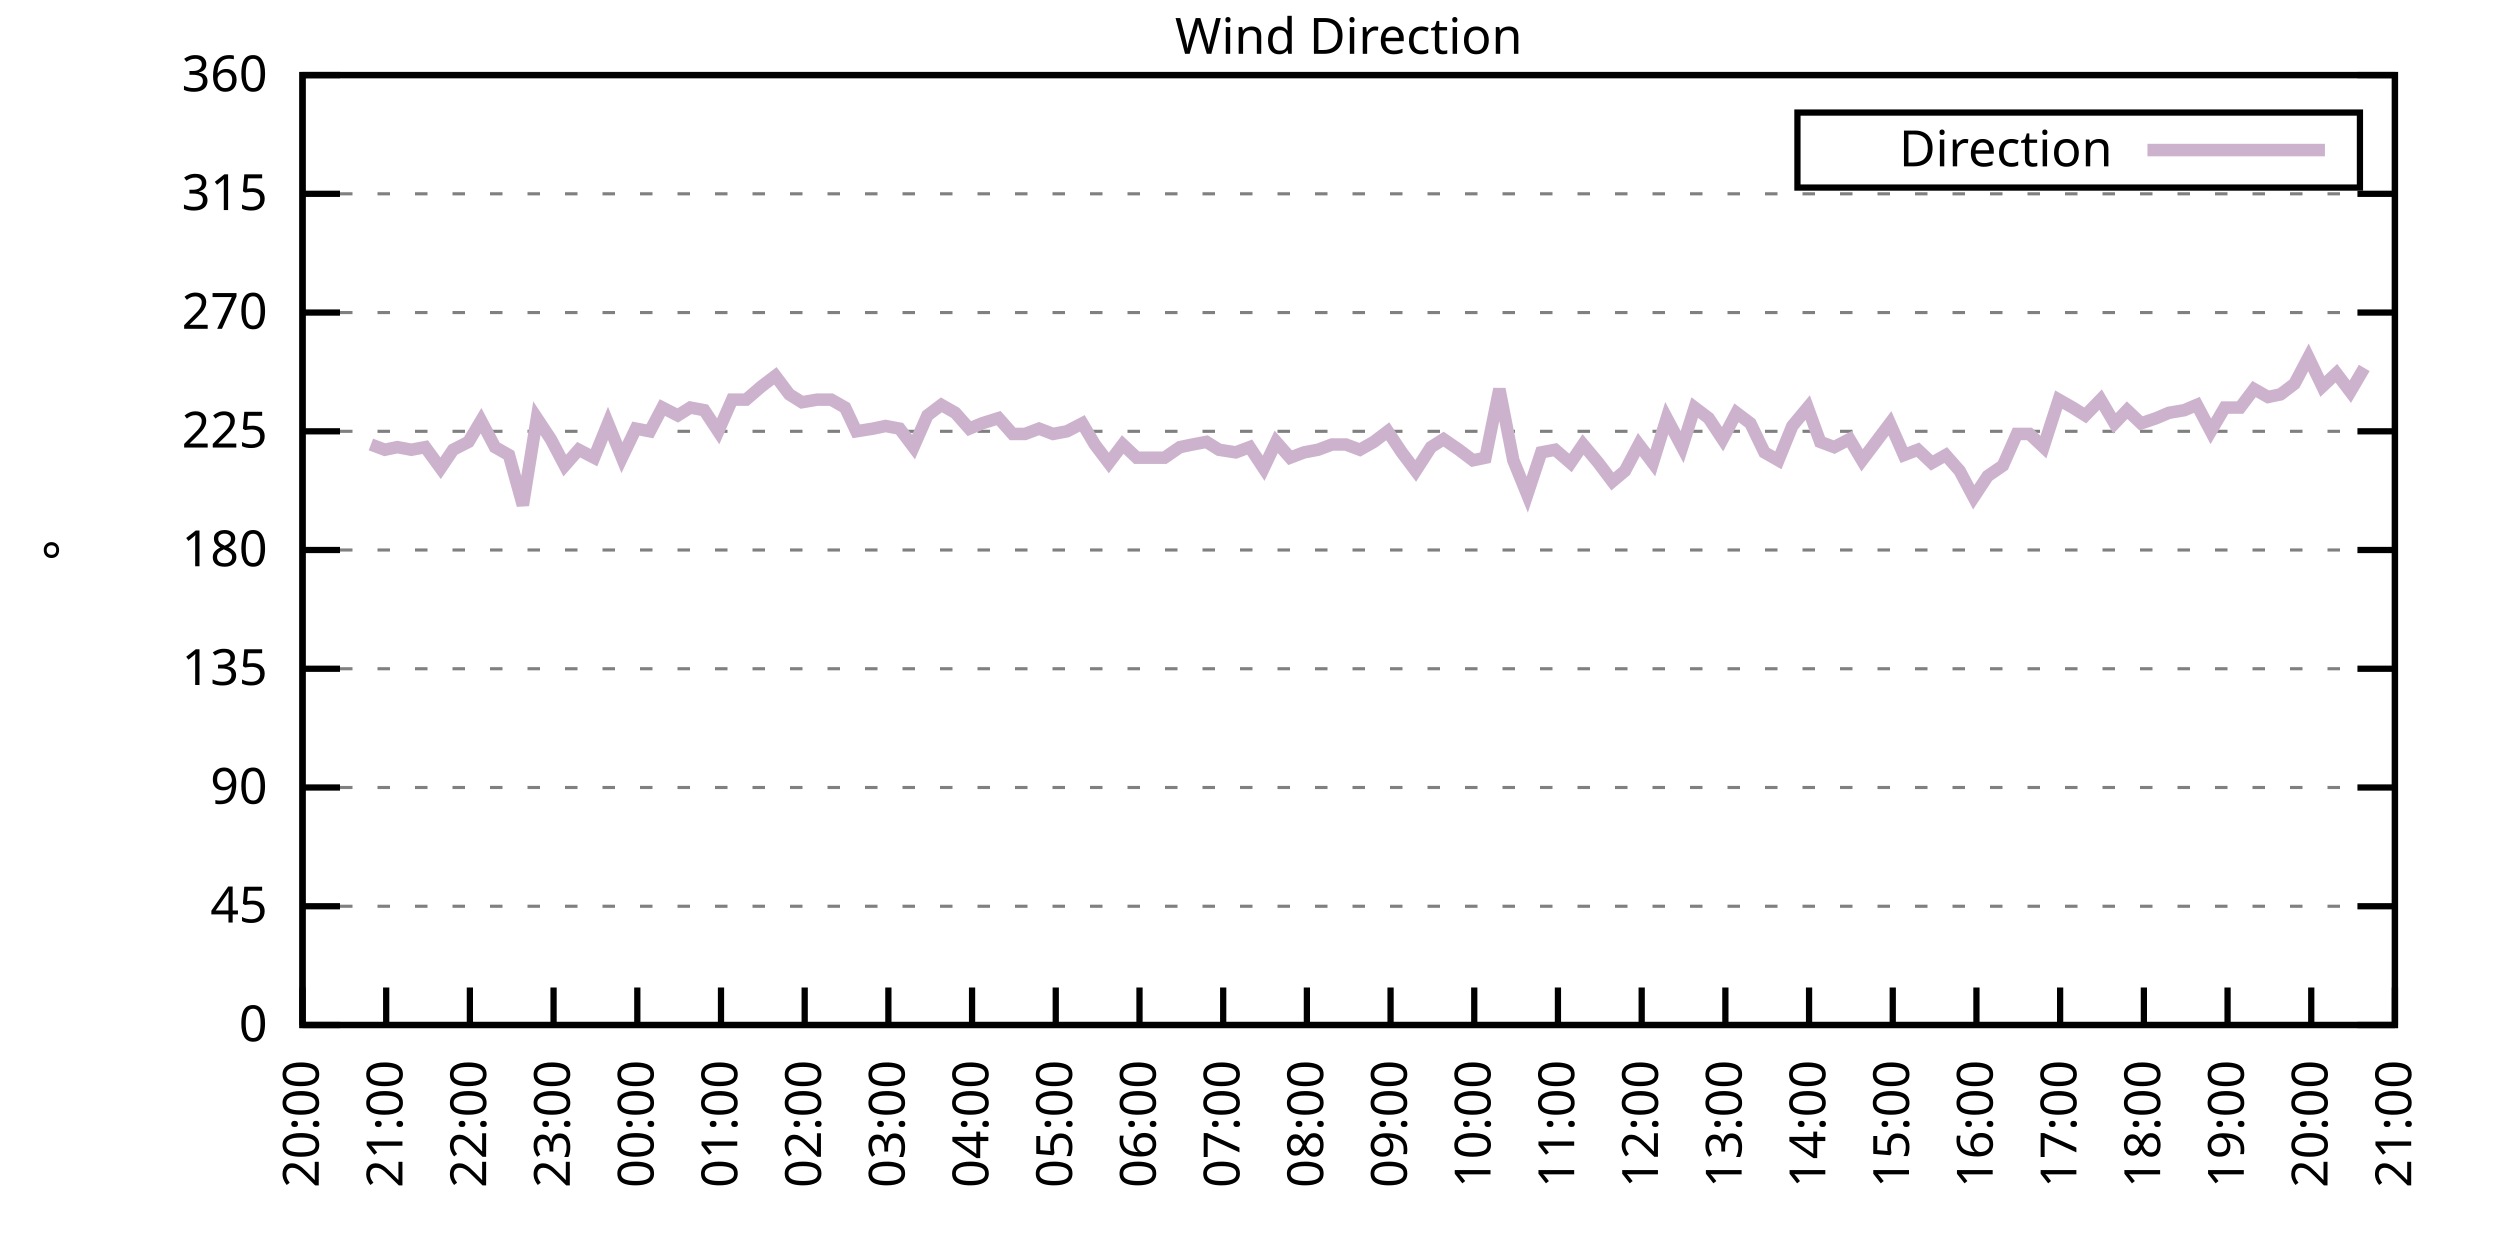
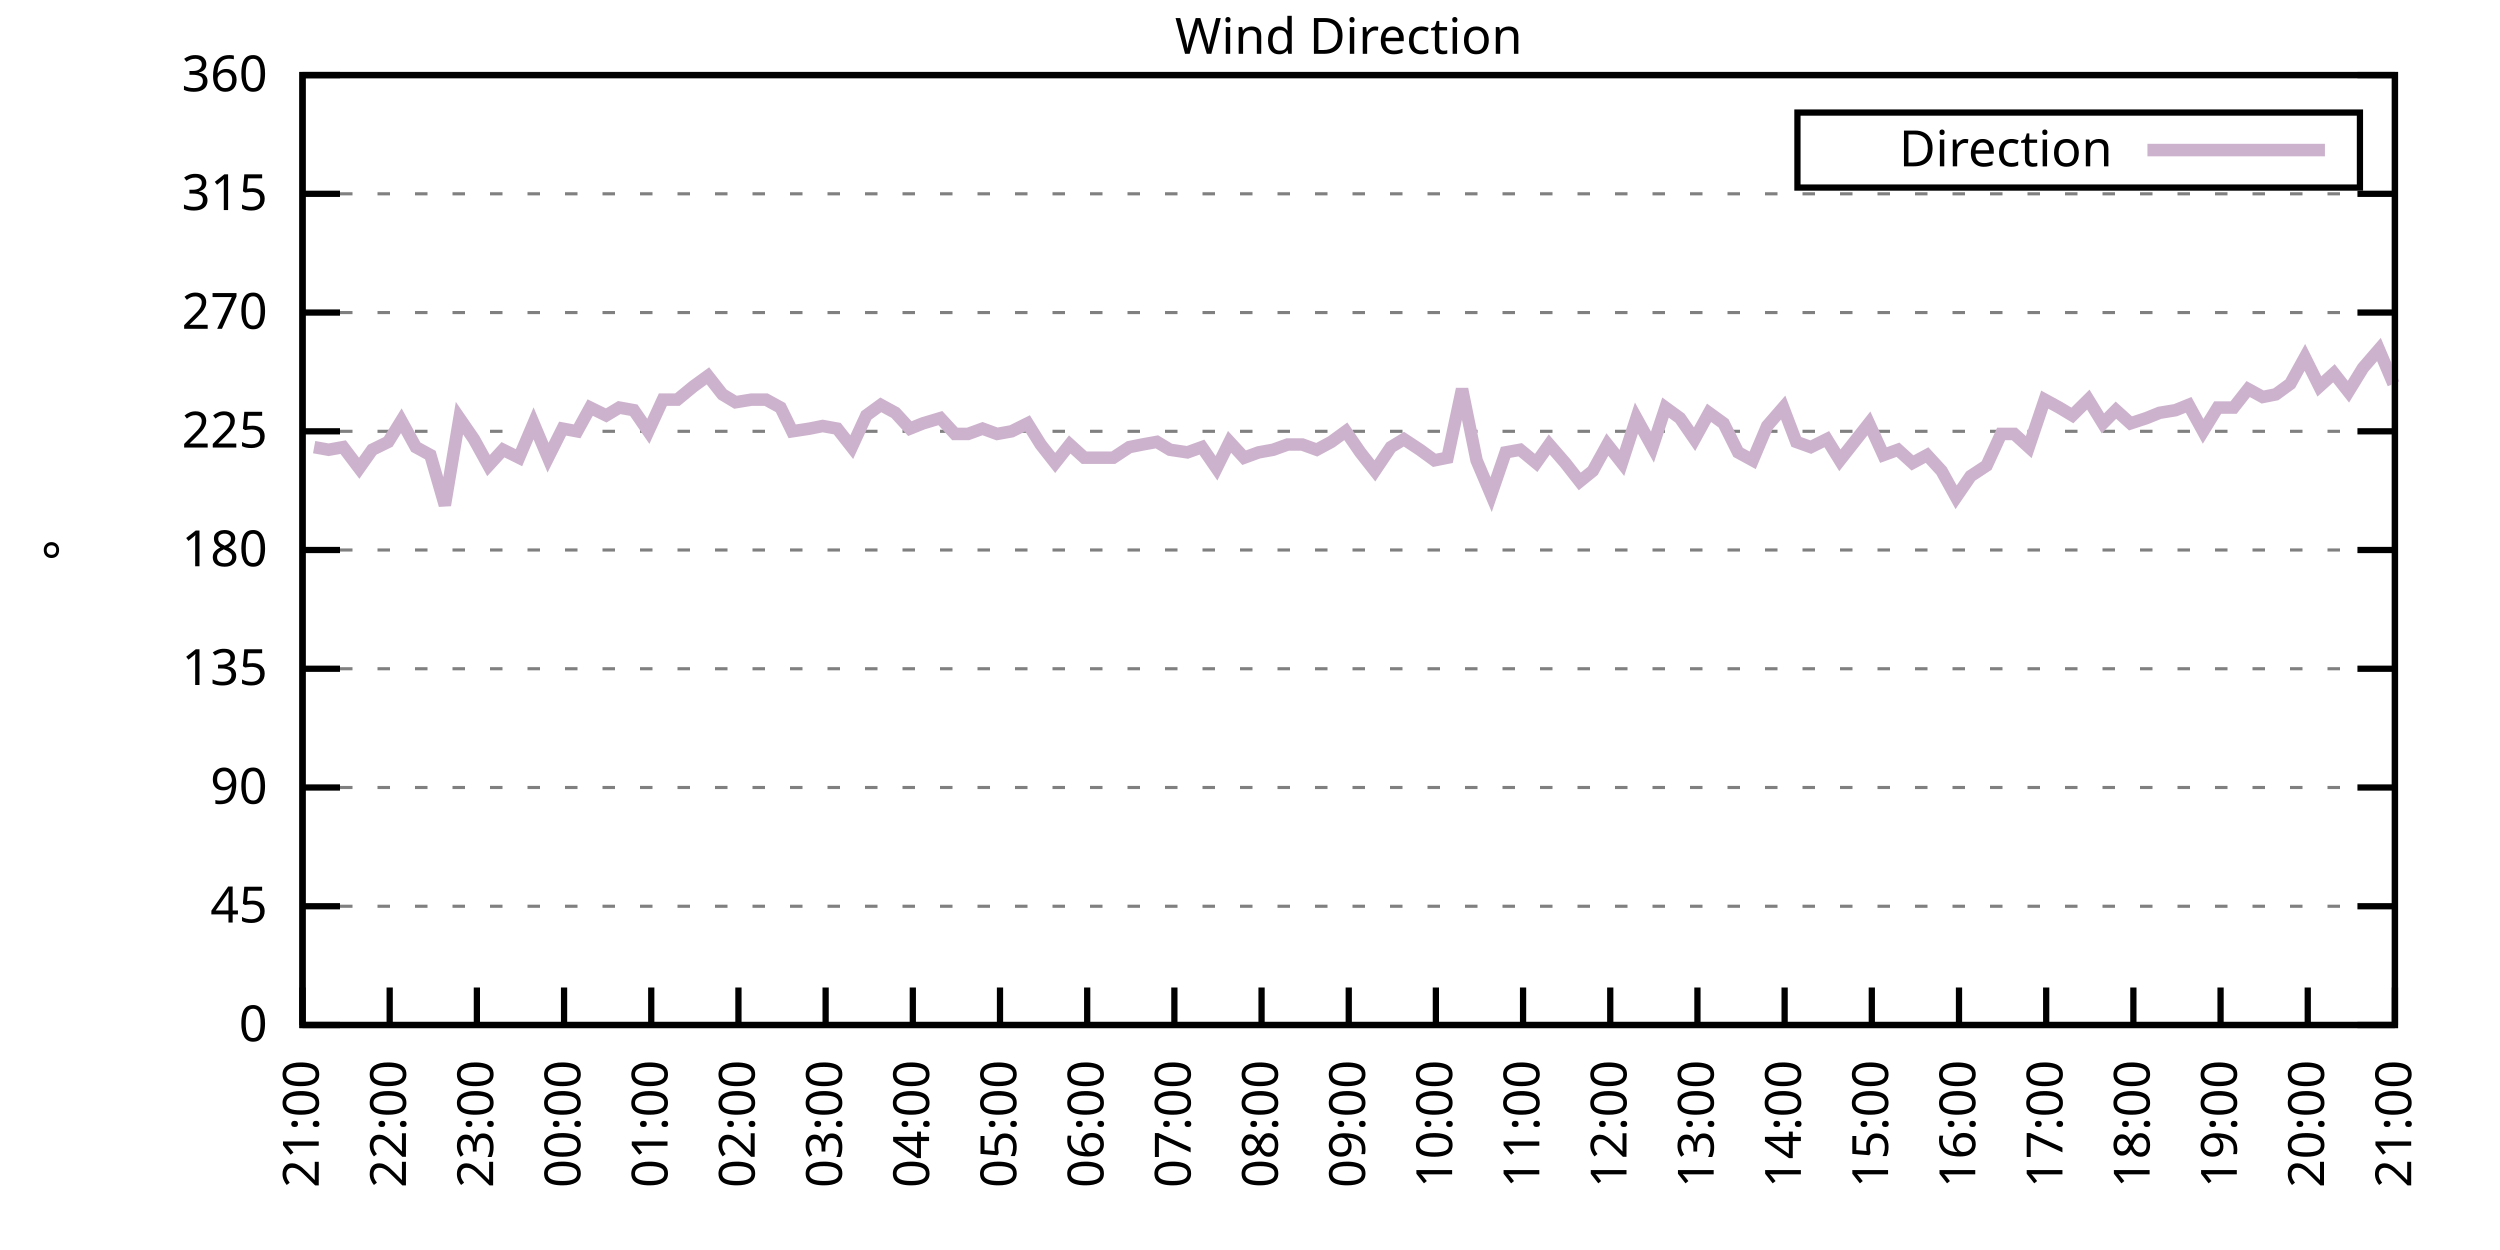
<svg xmlns="http://www.w3.org/2000/svg" xmlns:xlink="http://www.w3.org/1999/xlink" width="400" height="200" viewBox="0 0 400 200">
  <g id="gnuplot_canvas">
    <rect x="0" y="0" width="400" height="200" fill="none" />
    <defs>
      <circle id="gpDot" r="0.5" stroke-width="0.5" stroke="currentColor" />
      <path id="gpPt0" stroke-width="0.333" stroke="currentColor" d="M-1,0 h2 M0,-1 v2" />
      <path id="gpPt1" stroke-width="0.333" stroke="currentColor" d="M-1,-1 L1,1 M1,-1 L-1,1" />
      <path id="gpPt2" stroke-width="0.333" stroke="currentColor" d="M-1,0 L1,0 M0,-1 L0,1 M-1,-1 L1,1 M-1,1 L1,-1" />
      <rect id="gpPt3" stroke-width="0.333" stroke="currentColor" x="-1" y="-1" width="2" height="2" />
      <rect id="gpPt4" stroke-width="0.333" stroke="currentColor" fill="currentColor" x="-1" y="-1" width="2" height="2" />
      <circle id="gpPt5" stroke-width="0.333" stroke="currentColor" cx="0" cy="0" r="1" />
      <use xlink:href="#gpPt5" id="gpPt6" fill="currentColor" stroke="none" />
      <path id="gpPt7" stroke-width="0.333" stroke="currentColor" d="M0,-1.33 L-1.33,0.67 L1.33,0.67 z" />
      <use xlink:href="#gpPt7" id="gpPt8" fill="currentColor" stroke="none" />
      <use xlink:href="#gpPt7" id="gpPt9" stroke="currentColor" transform="rotate(180)" />
      <use xlink:href="#gpPt9" id="gpPt10" fill="currentColor" stroke="none" />
      <use xlink:href="#gpPt3" id="gpPt11" stroke="currentColor" transform="rotate(45)" />
      <use xlink:href="#gpPt11" id="gpPt12" fill="currentColor" stroke="none" />
      <path id="gpPt13" stroke-width="0.333" stroke="currentColor" d="M0,1.330 L1.265,0.411 L0.782,-1.067 L-0.782,-1.076 L-1.265,0.411 z" />
      <use xlink:href="#gpPt13" id="gpPt14" fill="currentColor" stroke="none" />
      <filter id="textbox" filterUnits="objectBoundingBox" x="0" y="0" height="1" width="1">
        <feFlood flood-color="white" flood-opacity="1" result="bgnd" />
        <feComposite in="SourceGraphic" in2="bgnd" operator="atop" />
      </filter>
      <filter id="greybox" filterUnits="objectBoundingBox" x="0" y="0" height="1" width="1">
        <feFlood flood-color="lightgrey" flood-opacity="1" result="grey" />
        <feComposite in="SourceGraphic" in2="grey" operator="atop" />
      </filter>
    </defs>
    <g fill="none" color="white" stroke="currentColor" stroke-width="1.00" stroke-linecap="butt" stroke-linejoin="miter">
</g>
    <g fill="none" color="black" stroke="currentColor" stroke-width="1.00" stroke-linecap="butt" stroke-linejoin="miter">
      <g stroke="none" shape-rendering="crispEdges">
        <polygon fill="rgb(255, 255, 255)" points="48.40,164.00 383.18,164.00 383.18,12.02 48.40,12.02 " />
      </g>
    </g>
    <g fill="none" color="black" stroke="currentColor" stroke-width="1.00" stroke-linecap="butt" stroke-linejoin="miter">
</g>
    <g fill="none" color="black" stroke="black" stroke-width="0.50" stroke-linecap="butt" stroke-linejoin="miter">
</g>
    <g fill="none" color="gray" stroke="currentColor" stroke-width="0.50" stroke-linecap="butt" stroke-linejoin="miter">
      <path stroke="gray" stroke-dasharray="2,4" class="gridline" d="M48.40,164.00 L383.19,164.00  " />
    </g>
    <g fill="none" color="gray" stroke="gray" stroke-width="1.00" stroke-linecap="butt" stroke-linejoin="miter">
</g>
    <g fill="none" color="black" stroke="currentColor" stroke-width="1.00" stroke-linecap="butt" stroke-linejoin="miter">
      <path stroke="black" d="M48.40,164.00 L54.40,164.00 M383.19,164.00 L377.19,164.00  " />
      <g transform="translate(42.80,166.60)" stroke="none" fill="black" font-family="Sans" font-size="8.00" text-anchor="end">
        <text>
          <tspan font-family="Sans"> 0</tspan>
        </text>
      </g>
    </g>
    <g fill="none" color="black" stroke="currentColor" stroke-width="1.00" stroke-linecap="butt" stroke-linejoin="miter">
</g>
    <g fill="none" color="black" stroke="black" stroke-width="0.50" stroke-linecap="butt" stroke-linejoin="miter">
</g>
    <g fill="none" color="gray" stroke="currentColor" stroke-width="0.50" stroke-linecap="butt" stroke-linejoin="miter">
      <path stroke="gray" stroke-dasharray="2,4" class="gridline" d="M48.40,145.00 L383.19,145.00  " />
    </g>
    <g fill="none" color="gray" stroke="gray" stroke-width="1.00" stroke-linecap="butt" stroke-linejoin="miter">
</g>
    <g fill="none" color="black" stroke="currentColor" stroke-width="1.00" stroke-linecap="butt" stroke-linejoin="miter">
      <path stroke="black" d="M48.40,145.00 L54.40,145.00 M383.19,145.00 L377.19,145.00  " />
      <g transform="translate(42.80,147.60)" stroke="none" fill="black" font-family="Sans" font-size="8.00" text-anchor="end">
        <text>
          <tspan font-family="Sans"> 45</tspan>
        </text>
      </g>
    </g>
    <g fill="none" color="black" stroke="currentColor" stroke-width="1.00" stroke-linecap="butt" stroke-linejoin="miter">
</g>
    <g fill="none" color="black" stroke="black" stroke-width="0.50" stroke-linecap="butt" stroke-linejoin="miter">
</g>
    <g fill="none" color="gray" stroke="currentColor" stroke-width="0.50" stroke-linecap="butt" stroke-linejoin="miter">
      <path stroke="gray" stroke-dasharray="2,4" class="gridline" d="M48.40,126.00 L383.19,126.00  " />
    </g>
    <g fill="none" color="gray" stroke="gray" stroke-width="1.00" stroke-linecap="butt" stroke-linejoin="miter">
</g>
    <g fill="none" color="black" stroke="currentColor" stroke-width="1.00" stroke-linecap="butt" stroke-linejoin="miter">
      <path stroke="black" d="M48.40,126.00 L54.40,126.00 M383.19,126.00 L377.19,126.00  " />
      <g transform="translate(42.80,128.60)" stroke="none" fill="black" font-family="Sans" font-size="8.00" text-anchor="end">
        <text>
          <tspan font-family="Sans"> 90</tspan>
        </text>
      </g>
    </g>
    <g fill="none" color="black" stroke="currentColor" stroke-width="1.00" stroke-linecap="butt" stroke-linejoin="miter">
</g>
    <g fill="none" color="black" stroke="black" stroke-width="0.50" stroke-linecap="butt" stroke-linejoin="miter">
</g>
    <g fill="none" color="gray" stroke="currentColor" stroke-width="0.50" stroke-linecap="butt" stroke-linejoin="miter">
      <path stroke="gray" stroke-dasharray="2,4" class="gridline" d="M48.40,107.00 L383.19,107.00  " />
    </g>
    <g fill="none" color="gray" stroke="gray" stroke-width="1.00" stroke-linecap="butt" stroke-linejoin="miter">
</g>
    <g fill="none" color="black" stroke="currentColor" stroke-width="1.00" stroke-linecap="butt" stroke-linejoin="miter">
      <path stroke="black" d="M48.40,107.00 L54.40,107.00 M383.19,107.00 L377.19,107.00  " />
      <g transform="translate(42.80,109.60)" stroke="none" fill="black" font-family="Sans" font-size="8.00" text-anchor="end">
        <text>
          <tspan font-family="Sans"> 135</tspan>
        </text>
      </g>
    </g>
    <g fill="none" color="black" stroke="currentColor" stroke-width="1.00" stroke-linecap="butt" stroke-linejoin="miter">
</g>
    <g fill="none" color="black" stroke="black" stroke-width="0.50" stroke-linecap="butt" stroke-linejoin="miter">
</g>
    <g fill="none" color="gray" stroke="currentColor" stroke-width="0.50" stroke-linecap="butt" stroke-linejoin="miter">
      <path stroke="gray" stroke-dasharray="2,4" class="gridline" d="M48.40,88.00 L383.19,88.00  " />
    </g>
    <g fill="none" color="gray" stroke="gray" stroke-width="1.00" stroke-linecap="butt" stroke-linejoin="miter">
</g>
    <g fill="none" color="black" stroke="currentColor" stroke-width="1.00" stroke-linecap="butt" stroke-linejoin="miter">
      <path stroke="black" d="M48.40,88.00 L54.40,88.00 M383.19,88.00 L377.19,88.00  " />
      <g transform="translate(42.80,90.60)" stroke="none" fill="black" font-family="Sans" font-size="8.00" text-anchor="end">
        <text>
          <tspan font-family="Sans"> 180</tspan>
        </text>
      </g>
    </g>
    <g fill="none" color="black" stroke="currentColor" stroke-width="1.00" stroke-linecap="butt" stroke-linejoin="miter">
</g>
    <g fill="none" color="black" stroke="black" stroke-width="0.50" stroke-linecap="butt" stroke-linejoin="miter">
</g>
    <g fill="none" color="gray" stroke="currentColor" stroke-width="0.50" stroke-linecap="butt" stroke-linejoin="miter">
      <path stroke="gray" stroke-dasharray="2,4" class="gridline" d="M48.40,69.01 L383.19,69.01  " />
    </g>
    <g fill="none" color="gray" stroke="gray" stroke-width="1.00" stroke-linecap="butt" stroke-linejoin="miter">
</g>
    <g fill="none" color="black" stroke="currentColor" stroke-width="1.00" stroke-linecap="butt" stroke-linejoin="miter">
      <path stroke="black" d="M48.40,69.01 L54.40,69.01 M383.19,69.01 L377.19,69.01  " />
      <g transform="translate(42.80,71.61)" stroke="none" fill="black" font-family="Sans" font-size="8.00" text-anchor="end">
        <text>
          <tspan font-family="Sans"> 225</tspan>
        </text>
      </g>
    </g>
    <g fill="none" color="black" stroke="currentColor" stroke-width="1.00" stroke-linecap="butt" stroke-linejoin="miter">
</g>
    <g fill="none" color="black" stroke="black" stroke-width="0.50" stroke-linecap="butt" stroke-linejoin="miter">
</g>
    <g fill="none" color="gray" stroke="currentColor" stroke-width="0.50" stroke-linecap="butt" stroke-linejoin="miter">
      <path stroke="gray" stroke-dasharray="2,4" class="gridline" d="M48.40,50.01 L383.19,50.01  " />
    </g>
    <g fill="none" color="gray" stroke="gray" stroke-width="1.00" stroke-linecap="butt" stroke-linejoin="miter">
</g>
    <g fill="none" color="black" stroke="currentColor" stroke-width="1.00" stroke-linecap="butt" stroke-linejoin="miter">
      <path stroke="black" d="M48.40,50.01 L54.40,50.01 M383.19,50.01 L377.19,50.01  " />
      <g transform="translate(42.80,52.61)" stroke="none" fill="black" font-family="Sans" font-size="8.00" text-anchor="end">
        <text>
          <tspan font-family="Sans"> 270</tspan>
        </text>
      </g>
    </g>
    <g fill="none" color="black" stroke="currentColor" stroke-width="1.00" stroke-linecap="butt" stroke-linejoin="miter">
</g>
    <g fill="none" color="black" stroke="black" stroke-width="0.50" stroke-linecap="butt" stroke-linejoin="miter">
</g>
    <g fill="none" color="gray" stroke="currentColor" stroke-width="0.50" stroke-linecap="butt" stroke-linejoin="miter">
      <path stroke="gray" stroke-dasharray="2,4" class="gridline" d="M48.40,31.01 L383.19,31.01  " />
    </g>
    <g fill="none" color="gray" stroke="gray" stroke-width="1.00" stroke-linecap="butt" stroke-linejoin="miter">
</g>
    <g fill="none" color="black" stroke="currentColor" stroke-width="1.00" stroke-linecap="butt" stroke-linejoin="miter">
      <path stroke="black" d="M48.40,31.01 L54.40,31.01 M383.19,31.01 L377.19,31.01  " />
      <g transform="translate(42.80,33.61)" stroke="none" fill="black" font-family="Sans" font-size="8.00" text-anchor="end">
        <text>
          <tspan font-family="Sans"> 315</tspan>
        </text>
      </g>
    </g>
    <g fill="none" color="black" stroke="currentColor" stroke-width="1.00" stroke-linecap="butt" stroke-linejoin="miter">
</g>
    <g fill="none" color="black" stroke="black" stroke-width="0.50" stroke-linecap="butt" stroke-linejoin="miter">
</g>
    <g fill="none" color="gray" stroke="currentColor" stroke-width="0.50" stroke-linecap="butt" stroke-linejoin="miter">
      <path stroke="gray" stroke-dasharray="2,4" class="gridline" d="M48.40,12.01 L383.19,12.01  " />
    </g>
    <g fill="none" color="gray" stroke="gray" stroke-width="1.00" stroke-linecap="butt" stroke-linejoin="miter">
</g>
    <g fill="none" color="black" stroke="currentColor" stroke-width="1.00" stroke-linecap="butt" stroke-linejoin="miter">
      <path stroke="black" d="M48.40,12.01 L54.40,12.01 M383.19,12.01 L377.19,12.01  " />
      <g transform="translate(42.80,14.61)" stroke="none" fill="black" font-family="Sans" font-size="8.00" text-anchor="end">
        <text>
          <tspan font-family="Sans"> 360</tspan>
        </text>
      </g>
    </g>
    <g fill="none" color="black" stroke="currentColor" stroke-width="1.00" stroke-linecap="butt" stroke-linejoin="miter">
      <path stroke="black" d="M48.40,164.00 L48.40,158.00  " />
      <g transform="translate(51.00,169.60) rotate(270.00)" stroke="none" fill="black" font-family="Sans" font-size="8.00" text-anchor="end">
        <text>
-           <tspan font-family="Sans">20:00</tspan>
-         </text>
-       </g>
-     </g>
-     <g fill="none" color="black" stroke="currentColor" stroke-width="1.00" stroke-linecap="butt" stroke-linejoin="miter">
-       <path stroke="black" d="M61.79,164.00 L61.79,158.00  " />
-       <g transform="translate(64.39,169.60) rotate(270.00)" stroke="none" fill="black" font-family="Sans" font-size="8.00" text-anchor="end">
-         <text>
          <tspan font-family="Sans">21:00</tspan>
        </text>
      </g>
    </g>
    <g fill="none" color="black" stroke="currentColor" stroke-width="1.00" stroke-linecap="butt" stroke-linejoin="miter">
-       <path stroke="black" d="M75.18,164.00 L75.18,158.00  " />
-       <g transform="translate(77.78,169.60) rotate(270.00)" stroke="none" fill="black" font-family="Sans" font-size="8.00" text-anchor="end">
+       <path stroke="black" d="M62.35,164.00 L62.35,158.00  " />
+       <g transform="translate(64.95,169.60) rotate(270.00)" stroke="none" fill="black" font-family="Sans" font-size="8.00" text-anchor="end">
        <text>
          <tspan font-family="Sans">22:00</tspan>
        </text>
      </g>
    </g>
    <g fill="none" color="black" stroke="currentColor" stroke-width="1.00" stroke-linecap="butt" stroke-linejoin="miter">
-       <path stroke="black" d="M88.57,164.00 L88.57,158.00  " />
-       <g transform="translate(91.17,169.60) rotate(270.00)" stroke="none" fill="black" font-family="Sans" font-size="8.00" text-anchor="end">
+       <path stroke="black" d="M76.30,164.00 L76.30,158.00  " />
+       <g transform="translate(78.90,169.60) rotate(270.00)" stroke="none" fill="black" font-family="Sans" font-size="8.00" text-anchor="end">
        <text>
          <tspan font-family="Sans">23:00</tspan>
        </text>
      </g>
    </g>
    <g fill="none" color="black" stroke="currentColor" stroke-width="1.00" stroke-linecap="butt" stroke-linejoin="miter">
-       <path stroke="black" d="M101.97,164.00 L101.97,158.00  " />
-       <g transform="translate(104.57,169.60) rotate(270.00)" stroke="none" fill="black" font-family="Sans" font-size="8.00" text-anchor="end">
+       <path stroke="black" d="M90.25,164.00 L90.25,158.00  " />
+       <g transform="translate(92.85,169.60) rotate(270.00)" stroke="none" fill="black" font-family="Sans" font-size="8.00" text-anchor="end">
        <text>
          <tspan font-family="Sans">00:00</tspan>
        </text>
      </g>
    </g>
    <g fill="none" color="black" stroke="currentColor" stroke-width="1.00" stroke-linecap="butt" stroke-linejoin="miter">
-       <path stroke="black" d="M115.36,164.00 L115.36,158.00  " />
-       <g transform="translate(117.96,169.60) rotate(270.00)" stroke="none" fill="black" font-family="Sans" font-size="8.00" text-anchor="end">
+       <path stroke="black" d="M104.20,164.00 L104.20,158.00  " />
+       <g transform="translate(106.80,169.60) rotate(270.00)" stroke="none" fill="black" font-family="Sans" font-size="8.00" text-anchor="end">
        <text>
          <tspan font-family="Sans">01:00</tspan>
        </text>
      </g>
    </g>
    <g fill="none" color="black" stroke="currentColor" stroke-width="1.00" stroke-linecap="butt" stroke-linejoin="miter">
-       <path stroke="black" d="M128.75,164.00 L128.75,158.00  " />
-       <g transform="translate(131.35,169.60) rotate(270.00)" stroke="none" fill="black" font-family="Sans" font-size="8.00" text-anchor="end">
+       <path stroke="black" d="M118.15,164.00 L118.15,158.00  " />
+       <g transform="translate(120.75,169.60) rotate(270.00)" stroke="none" fill="black" font-family="Sans" font-size="8.00" text-anchor="end">
        <text>
          <tspan font-family="Sans">02:00</tspan>
        </text>
      </g>
    </g>
    <g fill="none" color="black" stroke="currentColor" stroke-width="1.00" stroke-linecap="butt" stroke-linejoin="miter">
-       <path stroke="black" d="M142.14,164.00 L142.14,158.00  " />
-       <g transform="translate(144.74,169.60) rotate(270.00)" stroke="none" fill="black" font-family="Sans" font-size="8.00" text-anchor="end">
+       <path stroke="black" d="M132.10,164.00 L132.10,158.00  " />
+       <g transform="translate(134.70,169.60) rotate(270.00)" stroke="none" fill="black" font-family="Sans" font-size="8.00" text-anchor="end">
        <text>
          <tspan font-family="Sans">03:00</tspan>
        </text>
      </g>
    </g>
    <g fill="none" color="black" stroke="currentColor" stroke-width="1.00" stroke-linecap="butt" stroke-linejoin="miter">
-       <path stroke="black" d="M155.53,164.00 L155.53,158.00  " />
-       <g transform="translate(158.13,169.60) rotate(270.00)" stroke="none" fill="black" font-family="Sans" font-size="8.00" text-anchor="end">
+       <path stroke="black" d="M146.05,164.00 L146.05,158.00  " />
+       <g transform="translate(148.65,169.60) rotate(270.00)" stroke="none" fill="black" font-family="Sans" font-size="8.00" text-anchor="end">
        <text>
          <tspan font-family="Sans">04:00</tspan>
        </text>
      </g>
    </g>
    <g fill="none" color="black" stroke="currentColor" stroke-width="1.00" stroke-linecap="butt" stroke-linejoin="miter">
-       <path stroke="black" d="M168.92,164.00 L168.92,158.00  " />
-       <g transform="translate(171.52,169.60) rotate(270.00)" stroke="none" fill="black" font-family="Sans" font-size="8.00" text-anchor="end">
+       <path stroke="black" d="M160.00,164.00 L160.00,158.00  " />
+       <g transform="translate(162.60,169.60) rotate(270.00)" stroke="none" fill="black" font-family="Sans" font-size="8.00" text-anchor="end">
        <text>
          <tspan font-family="Sans">05:00</tspan>
        </text>
      </g>
    </g>
    <g fill="none" color="black" stroke="currentColor" stroke-width="1.00" stroke-linecap="butt" stroke-linejoin="miter">
-       <path stroke="black" d="M182.32,164.00 L182.32,158.00  " />
-       <g transform="translate(184.92,169.60) rotate(270.00)" stroke="none" fill="black" font-family="Sans" font-size="8.00" text-anchor="end">
+       <path stroke="black" d="M173.95,164.00 L173.95,158.00  " />
+       <g transform="translate(176.55,169.60) rotate(270.00)" stroke="none" fill="black" font-family="Sans" font-size="8.00" text-anchor="end">
        <text>
          <tspan font-family="Sans">06:00</tspan>
        </text>
      </g>
    </g>
    <g fill="none" color="black" stroke="currentColor" stroke-width="1.00" stroke-linecap="butt" stroke-linejoin="miter">
-       <path stroke="black" d="M195.71,164.00 L195.71,158.00  " />
-       <g transform="translate(198.31,169.60) rotate(270.00)" stroke="none" fill="black" font-family="Sans" font-size="8.00" text-anchor="end">
+       <path stroke="black" d="M187.90,164.00 L187.90,158.00  " />
+       <g transform="translate(190.50,169.60) rotate(270.00)" stroke="none" fill="black" font-family="Sans" font-size="8.00" text-anchor="end">
        <text>
          <tspan font-family="Sans">07:00</tspan>
        </text>
      </g>
    </g>
    <g fill="none" color="black" stroke="currentColor" stroke-width="1.00" stroke-linecap="butt" stroke-linejoin="miter">
-       <path stroke="black" d="M209.10,164.00 L209.10,158.00  " />
-       <g transform="translate(211.70,169.60) rotate(270.00)" stroke="none" fill="black" font-family="Sans" font-size="8.00" text-anchor="end">
+       <path stroke="black" d="M201.85,164.00 L201.85,158.00  " />
+       <g transform="translate(204.45,169.60) rotate(270.00)" stroke="none" fill="black" font-family="Sans" font-size="8.00" text-anchor="end">
        <text>
          <tspan font-family="Sans">08:00</tspan>
        </text>
      </g>
    </g>
    <g fill="none" color="black" stroke="currentColor" stroke-width="1.00" stroke-linecap="butt" stroke-linejoin="miter">
-       <path stroke="black" d="M222.49,164.00 L222.49,158.00  " />
-       <g transform="translate(225.09,169.60) rotate(270.00)" stroke="none" fill="black" font-family="Sans" font-size="8.00" text-anchor="end">
+       <path stroke="black" d="M215.80,164.00 L215.80,158.00  " />
+       <g transform="translate(218.40,169.60) rotate(270.00)" stroke="none" fill="black" font-family="Sans" font-size="8.00" text-anchor="end">
        <text>
          <tspan font-family="Sans">09:00</tspan>
        </text>
      </g>
    </g>
    <g fill="none" color="black" stroke="currentColor" stroke-width="1.00" stroke-linecap="butt" stroke-linejoin="miter">
-       <path stroke="black" d="M235.88,164.00 L235.88,158.00  " />
-       <g transform="translate(238.48,169.60) rotate(270.00)" stroke="none" fill="black" font-family="Sans" font-size="8.00" text-anchor="end">
+       <path stroke="black" d="M229.74,164.00 L229.74,158.00  " />
+       <g transform="translate(232.34,169.60) rotate(270.00)" stroke="none" fill="black" font-family="Sans" font-size="8.00" text-anchor="end">
        <text>
          <tspan font-family="Sans">10:00</tspan>
        </text>
      </g>
    </g>
    <g fill="none" color="black" stroke="currentColor" stroke-width="1.00" stroke-linecap="butt" stroke-linejoin="miter">
-       <path stroke="black" d="M249.27,164.00 L249.27,158.00  " />
-       <g transform="translate(251.87,169.60) rotate(270.00)" stroke="none" fill="black" font-family="Sans" font-size="8.00" text-anchor="end">
+       <path stroke="black" d="M243.69,164.00 L243.69,158.00  " />
+       <g transform="translate(246.29,169.60) rotate(270.00)" stroke="none" fill="black" font-family="Sans" font-size="8.00" text-anchor="end">
        <text>
          <tspan font-family="Sans">11:00</tspan>
        </text>
      </g>
    </g>
    <g fill="none" color="black" stroke="currentColor" stroke-width="1.00" stroke-linecap="butt" stroke-linejoin="miter">
-       <path stroke="black" d="M262.67,164.00 L262.67,158.00  " />
-       <g transform="translate(265.27,169.60) rotate(270.00)" stroke="none" fill="black" font-family="Sans" font-size="8.00" text-anchor="end">
+       <path stroke="black" d="M257.64,164.00 L257.64,158.00  " />
+       <g transform="translate(260.24,169.60) rotate(270.00)" stroke="none" fill="black" font-family="Sans" font-size="8.00" text-anchor="end">
        <text>
          <tspan font-family="Sans">12:00</tspan>
        </text>
      </g>
    </g>
    <g fill="none" color="black" stroke="currentColor" stroke-width="1.00" stroke-linecap="butt" stroke-linejoin="miter">
-       <path stroke="black" d="M276.06,164.00 L276.06,158.00  " />
-       <g transform="translate(278.66,169.60) rotate(270.00)" stroke="none" fill="black" font-family="Sans" font-size="8.00" text-anchor="end">
+       <path stroke="black" d="M271.59,164.00 L271.59,158.00  " />
+       <g transform="translate(274.19,169.60) rotate(270.00)" stroke="none" fill="black" font-family="Sans" font-size="8.00" text-anchor="end">
        <text>
          <tspan font-family="Sans">13:00</tspan>
        </text>
      </g>
    </g>
    <g fill="none" color="black" stroke="currentColor" stroke-width="1.00" stroke-linecap="butt" stroke-linejoin="miter">
-       <path stroke="black" d="M289.45,164.00 L289.45,158.00  " />
-       <g transform="translate(292.05,169.60) rotate(270.00)" stroke="none" fill="black" font-family="Sans" font-size="8.00" text-anchor="end">
+       <path stroke="black" d="M285.54,164.00 L285.54,158.00  " />
+       <g transform="translate(288.14,169.60) rotate(270.00)" stroke="none" fill="black" font-family="Sans" font-size="8.00" text-anchor="end">
        <text>
          <tspan font-family="Sans">14:00</tspan>
        </text>
      </g>
    </g>
    <g fill="none" color="black" stroke="currentColor" stroke-width="1.00" stroke-linecap="butt" stroke-linejoin="miter">
-       <path stroke="black" d="M302.84,164.00 L302.84,158.00  " />
-       <g transform="translate(305.44,169.60) rotate(270.00)" stroke="none" fill="black" font-family="Sans" font-size="8.00" text-anchor="end">
+       <path stroke="black" d="M299.49,164.00 L299.49,158.00  " />
+       <g transform="translate(302.09,169.60) rotate(270.00)" stroke="none" fill="black" font-family="Sans" font-size="8.00" text-anchor="end">
        <text>
          <tspan font-family="Sans">15:00</tspan>
        </text>
      </g>
    </g>
    <g fill="none" color="black" stroke="currentColor" stroke-width="1.00" stroke-linecap="butt" stroke-linejoin="miter">
-       <path stroke="black" d="M316.23,164.00 L316.23,158.00  " />
-       <g transform="translate(318.83,169.60) rotate(270.00)" stroke="none" fill="black" font-family="Sans" font-size="8.00" text-anchor="end">
+       <path stroke="black" d="M313.44,164.00 L313.44,158.00  " />
+       <g transform="translate(316.04,169.60) rotate(270.00)" stroke="none" fill="black" font-family="Sans" font-size="8.00" text-anchor="end">
        <text>
          <tspan font-family="Sans">16:00</tspan>
        </text>
      </g>
    </g>
    <g fill="none" color="black" stroke="currentColor" stroke-width="1.00" stroke-linecap="butt" stroke-linejoin="miter">
-       <path stroke="black" d="M329.62,164.00 L329.62,158.00  " />
-       <g transform="translate(332.22,169.60) rotate(270.00)" stroke="none" fill="black" font-family="Sans" font-size="8.00" text-anchor="end">
+       <path stroke="black" d="M327.39,164.00 L327.39,158.00  " />
+       <g transform="translate(329.99,169.60) rotate(270.00)" stroke="none" fill="black" font-family="Sans" font-size="8.00" text-anchor="end">
        <text>
          <tspan font-family="Sans">17:00</tspan>
        </text>
      </g>
    </g>
    <g fill="none" color="black" stroke="currentColor" stroke-width="1.00" stroke-linecap="butt" stroke-linejoin="miter">
-       <path stroke="black" d="M343.02,164.00 L343.02,158.00  " />
-       <g transform="translate(345.62,169.60) rotate(270.00)" stroke="none" fill="black" font-family="Sans" font-size="8.00" text-anchor="end">
+       <path stroke="black" d="M341.34,164.00 L341.34,158.00  " />
+       <g transform="translate(343.94,169.60) rotate(270.00)" stroke="none" fill="black" font-family="Sans" font-size="8.00" text-anchor="end">
        <text>
          <tspan font-family="Sans">18:00</tspan>
        </text>
      </g>
    </g>
    <g fill="none" color="black" stroke="currentColor" stroke-width="1.00" stroke-linecap="butt" stroke-linejoin="miter">
-       <path stroke="black" d="M356.41,164.00 L356.41,158.00  " />
-       <g transform="translate(359.01,169.60) rotate(270.00)" stroke="none" fill="black" font-family="Sans" font-size="8.00" text-anchor="end">
+       <path stroke="black" d="M355.29,164.00 L355.29,158.00  " />
+       <g transform="translate(357.89,169.60) rotate(270.00)" stroke="none" fill="black" font-family="Sans" font-size="8.00" text-anchor="end">
        <text>
          <tspan font-family="Sans">19:00</tspan>
        </text>
      </g>
    </g>
    <g fill="none" color="black" stroke="currentColor" stroke-width="1.00" stroke-linecap="butt" stroke-linejoin="miter">
-       <path stroke="black" d="M369.80,164.00 L369.80,158.00  " />
-       <g transform="translate(372.40,169.60) rotate(270.00)" stroke="none" fill="black" font-family="Sans" font-size="8.00" text-anchor="end">
+       <path stroke="black" d="M369.24,164.00 L369.24,158.00  " />
+       <g transform="translate(371.84,169.60) rotate(270.00)" stroke="none" fill="black" font-family="Sans" font-size="8.00" text-anchor="end">
        <text>
          <tspan font-family="Sans">20:00</tspan>
        </text>
      </g>
    </g>
    <g fill="none" color="black" stroke="currentColor" stroke-width="1.00" stroke-linecap="butt" stroke-linejoin="miter">
      <path stroke="black" d="M383.19,164.00 L383.19,158.00  " />
      <g transform="translate(385.79,169.60) rotate(270.00)" stroke="none" fill="black" font-family="Sans" font-size="8.00" text-anchor="end">
        <text>
          <tspan font-family="Sans">21:00</tspan>
        </text>
      </g>
    </g>
    <g fill="none" color="black" stroke="currentColor" stroke-width="1.00" stroke-linecap="butt" stroke-linejoin="miter">
</g>
    <g fill="none" color="black" stroke="currentColor" stroke-width="1.00" stroke-linecap="butt" stroke-linejoin="miter">
      <path stroke="black" d="M48.40,12.01 L48.40,164.00 L383.19,164.00 L383.19,12.01 L48.40,12.01 Z  " />
    </g>
    <g fill="none" color="black" stroke="currentColor" stroke-width="1.00" stroke-linecap="butt" stroke-linejoin="miter">
</g>
    <g fill="none" color="black" stroke="currentColor" stroke-width="1.00" stroke-linecap="butt" stroke-linejoin="miter">
      <path stroke="black" d="M287.59,30.01 L287.59,18.01 L377.59,18.01 L377.59,30.01 L287.59,30.01 Z  " />
    </g>
    <g id="Wind_direction_plot_1">
      <g fill="none" color="white" stroke="black" stroke-width="2.00" stroke-linecap="butt" stroke-linejoin="miter">
</g>
      <g fill="none" color="black" stroke="currentColor" stroke-width="2.00" stroke-linecap="butt" stroke-linejoin="miter">
        <g transform="translate(337.99,26.61)" stroke="none" fill="black" font-family="Sans" font-size="8.00" text-anchor="end">
          <text>
            <tspan font-family="Sans">Direction</tspan>
          </text>
        </g>
      </g>
      <g fill="none" color="black" stroke="currentColor" stroke-width="2.00" stroke-linecap="butt" stroke-linejoin="miter">
-         <path stroke="rgb(204, 178, 204)" d="M343.59,24.01 L371.99,24.01 M59.34,71.12 L61.57,71.96 L63.58,71.54 L65.81,71.96 L68.04,71.54 L70.50,74.92   L72.50,71.96 L74.96,70.70 L76.97,67.32 L79.20,71.54 L81.43,72.81 L83.66,80.83 L85.90,66.90 L88.13,70.27   L90.36,74.49 L92.59,71.96 L95.05,73.23 L97.28,67.74 L99.51,73.23 L101.74,68.58 L103.98,69.01 L105.98,65.21   L108.44,66.47 L110.45,65.21 L112.68,65.63 L114.91,69.01 L117.14,63.94 L119.38,63.94 L121.83,61.83 L124.06,60.14   L126.29,63.10 L128.30,64.36 L130.76,63.94 L132.99,63.94 L135.22,65.21 L137.01,69.01 L139.69,68.58 L141.69,68.16   L143.93,68.58 L146.16,71.54 L148.39,66.47 L150.62,64.78 L152.85,66.05 L155.09,68.58 L157.10,67.74 L159.77,66.90   L162.01,69.43 L164.01,69.43 L166.25,68.58 L168.48,69.43 L170.71,69.01 L173.17,67.74 L175.17,71.12 L177.41,74.07   L179.64,71.12 L181.87,73.23 L184.10,73.23 L186.33,73.23 L188.79,71.54 L190.80,71.12 L193.03,70.70 L195.04,71.96   L197.72,72.38 L199.95,71.54 L202.18,74.92 L204.19,70.70 L206.42,73.23 L208.65,72.38 L210.88,71.96 L213.12,71.12   L215.35,71.12 L217.58,71.96 L219.81,70.70 L222.04,69.01 L224.28,72.38 L226.51,75.34 L228.96,71.54 L230.97,70.27   L233.43,71.96 L235.66,73.65 L237.67,73.23 L239.90,62.25 L242.13,73.65 L244.36,79.14 L246.60,72.38 L248.83,71.96   L251.28,74.07 L253.29,71.12 L255.75,74.07 L257.98,77.03 L259.99,75.34 L262.22,71.12 L264.45,74.07 L266.68,66.90   L269.14,71.54 L271.15,65.21 L273.38,66.90 L275.61,70.27 L277.84,66.05 L280.07,67.74 L282.31,72.38 L284.54,73.65   L286.77,68.16 L289.23,65.21 L291.23,70.70 L293.47,71.54 L295.92,70.27 L297.93,73.65 L300.16,70.70 L302.39,67.74   L304.63,72.81 L306.86,71.96 L309.09,74.07 L311.32,72.81 L313.55,75.34 L315.79,79.56 L318.02,76.18 L320.47,74.49   L322.70,69.43 L324.71,69.43 L326.95,71.54 L329.40,63.94 L331.63,65.21 L333.64,66.47 L336.10,63.94 L338.33,67.74   L340.34,65.63 L342.57,67.74 L345.02,66.90 L347.03,66.05 L349.49,65.63 L351.50,64.78 L353.73,69.01 L355.96,65.21   L358.42,65.21 L360.65,62.25 L362.88,63.52 L364.89,63.10 L367.12,61.41 L369.35,57.18 L371.58,61.83 L373.82,59.72   L376.05,62.67 L378.28,58.87  " />
+         <path stroke="rgb(204, 178, 204)" d="M343.59,24.01 L371.99,24.01 M50.26,71.54 L52.58,71.96 L54.91,71.54 L57.47,74.92 L59.56,71.96 L62.12,70.70   L64.21,67.32 L66.53,71.54 L68.86,72.81 L71.18,80.83 L73.51,66.90 L75.83,70.27 L78.16,74.49 L80.48,71.96   L83.04,73.23 L85.37,67.74 L87.69,73.23 L90.02,68.58 L92.34,69.01 L94.43,65.21 L96.99,66.47 L99.08,65.21   L101.41,65.63 L103.73,69.01 L106.06,63.94 L108.38,63.94 L110.94,61.83 L113.27,60.14 L115.59,63.10 L117.68,64.36   L120.24,63.94 L122.57,63.94 L124.89,65.21 L126.75,69.01 L129.54,68.58 L131.63,68.16 L133.96,68.58 L136.28,71.54   L138.61,66.47 L140.93,64.78 L143.26,66.05 L145.58,68.58 L147.67,67.74 L150.46,66.90 L152.79,69.43 L154.88,69.43   L157.21,68.58 L159.53,69.43 L161.86,69.01 L164.41,67.74 L166.51,71.12 L168.83,74.07 L171.16,71.12 L173.48,73.23   L175.81,73.23 L178.13,73.23 L180.69,71.54 L182.78,71.12 L185.11,70.70 L187.20,71.96 L189.99,72.38 L192.31,71.54   L194.64,74.92 L196.73,70.70 L199.06,73.23 L201.38,72.38 L203.71,71.96 L206.03,71.12 L208.36,71.12 L210.68,71.96   L213.01,70.70 L215.33,69.01 L217.65,72.38 L219.98,75.34 L222.54,71.54 L224.63,70.27 L227.19,71.96 L229.51,73.65   L231.60,73.23 L233.93,62.25 L236.25,73.65 L238.58,79.14 L240.90,72.38 L243.23,71.96 L245.79,74.07 L247.88,71.12   L250.44,74.07 L252.76,77.03 L254.85,75.34 L257.18,71.12 L259.50,74.07 L261.83,66.90 L264.39,71.54 L266.48,65.21   L268.80,66.90 L271.13,70.27 L273.45,66.05 L275.78,67.74 L278.10,72.38 L280.43,73.65 L282.75,68.16 L285.31,65.21   L287.40,70.70 L289.73,71.54 L292.29,70.27 L294.38,73.65 L296.70,70.70 L299.03,67.74 L301.35,72.81 L303.68,71.96   L306.00,74.07 L308.33,72.81 L310.65,75.34 L312.98,79.56 L315.30,76.18 L317.86,74.49 L320.18,69.43 L322.28,69.43   L324.60,71.54 L327.16,63.94 L329.48,65.21 L331.58,66.47 L334.13,63.94 L336.46,67.74 L338.55,65.63 L340.88,67.74   L343.43,66.90 L345.53,66.05 L348.08,65.63 L350.18,64.78 L352.50,69.01 L354.83,65.21 L357.38,65.21 L359.71,62.25   L362.03,63.52 L364.13,63.10 L366.45,61.41 L368.78,57.18 L371.10,61.83 L373.43,59.72 L375.75,62.67 L378.08,58.87   L380.63,55.92 L382.96,61.41  " />
      </g>
    </g>
    <g fill="none" color="black" stroke="currentColor" stroke-width="2.00" stroke-linecap="butt" stroke-linejoin="miter">
</g>
    <g fill="none" color="black" stroke="black" stroke-width="1.00" stroke-linecap="butt" stroke-linejoin="miter">
</g>
    <g fill="none" color="black" stroke="currentColor" stroke-width="1.00" stroke-linecap="butt" stroke-linejoin="miter">
      <path stroke="black" d="M48.40,12.01 L48.40,164.00 L383.19,164.00 L383.19,12.01 L48.40,12.01 Z  " />
      <g transform="translate(12.80,88.01) rotate(270.00)" stroke="none" fill="black" font-family="Sans" font-size="8.00" text-anchor="middle">
        <text>
          <tspan font-family="Sans">°</tspan>
        </text>
      </g>
    </g>
    <g fill="none" color="black" stroke="currentColor" stroke-width="1.00" stroke-linecap="butt" stroke-linejoin="miter">
</g>
    <g fill="none" color="black" stroke="currentColor" stroke-width="1.00" stroke-linecap="butt" stroke-linejoin="miter">
      <g transform="translate(215.79,8.61)" stroke="none" fill="black" font-family="Sans" font-size="8.00" text-anchor="middle">
        <text>
          <tspan font-family="Sans">Wind Direction</tspan>
        </text>
      </g>
    </g>
    <g fill="none" color="black" stroke="currentColor" stroke-width="1.00" stroke-linecap="butt" stroke-linejoin="miter">
</g>
  </g>
</svg>
